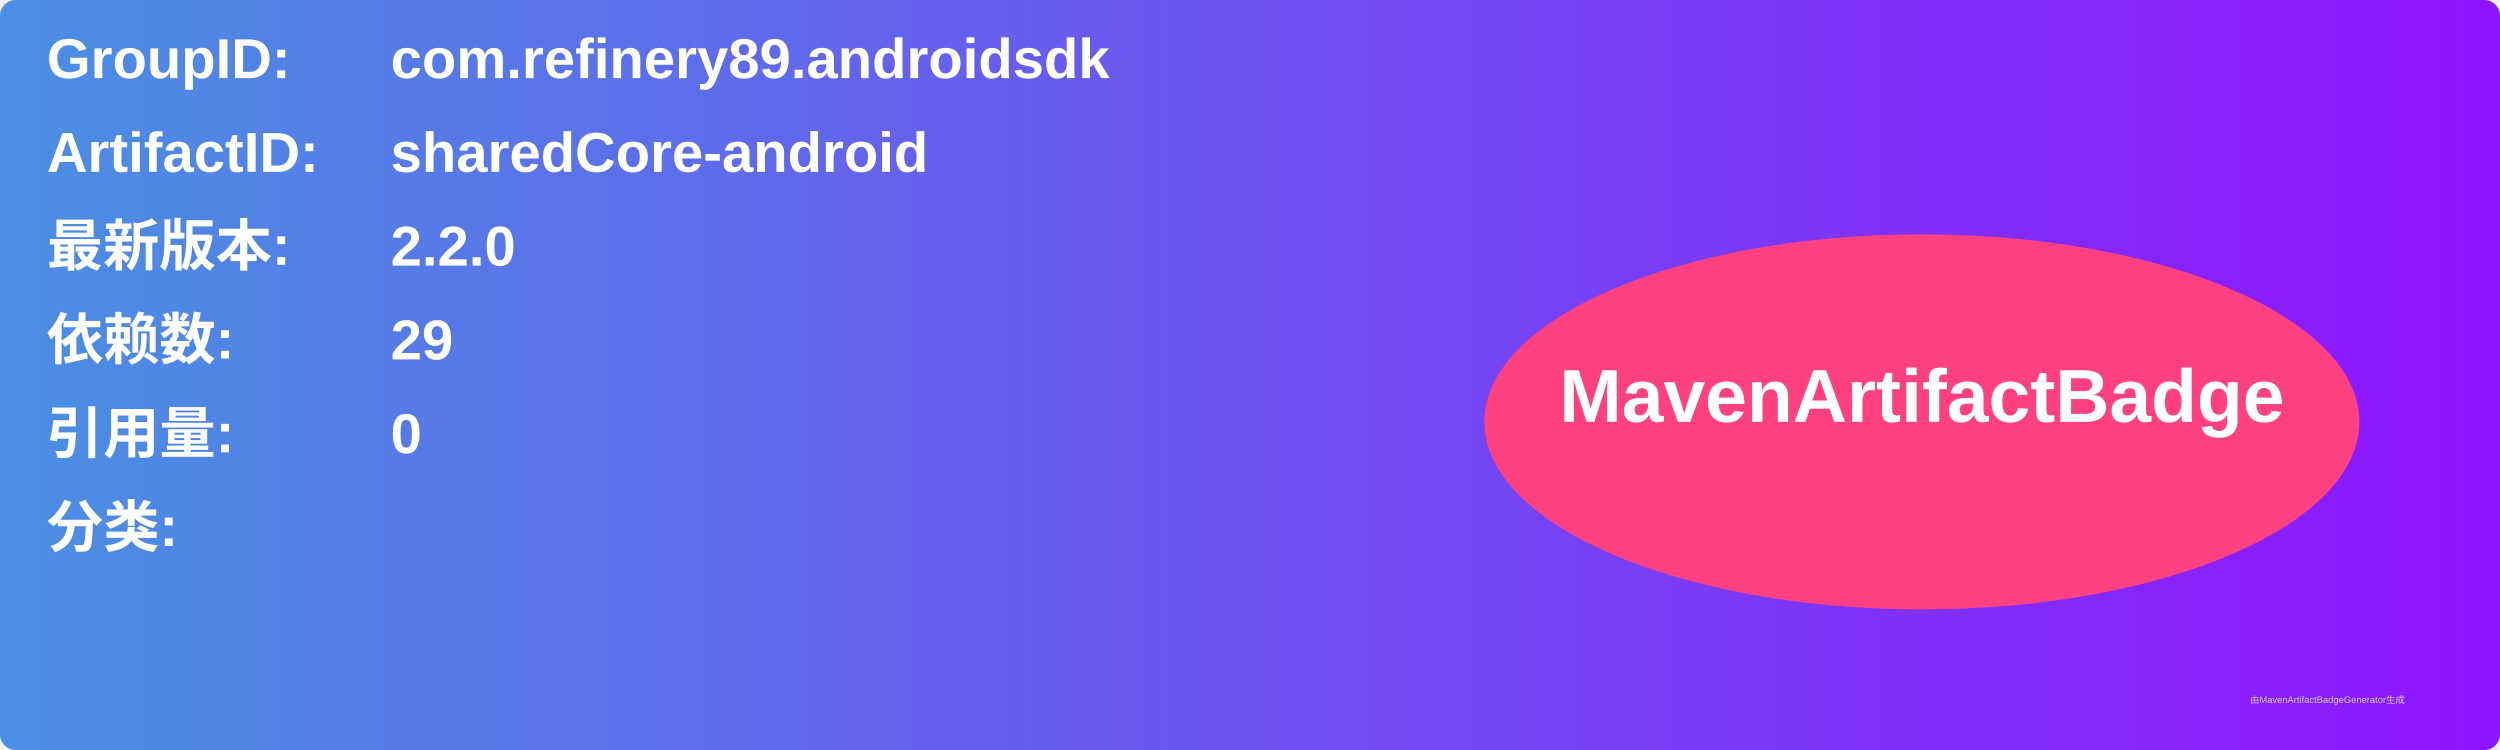
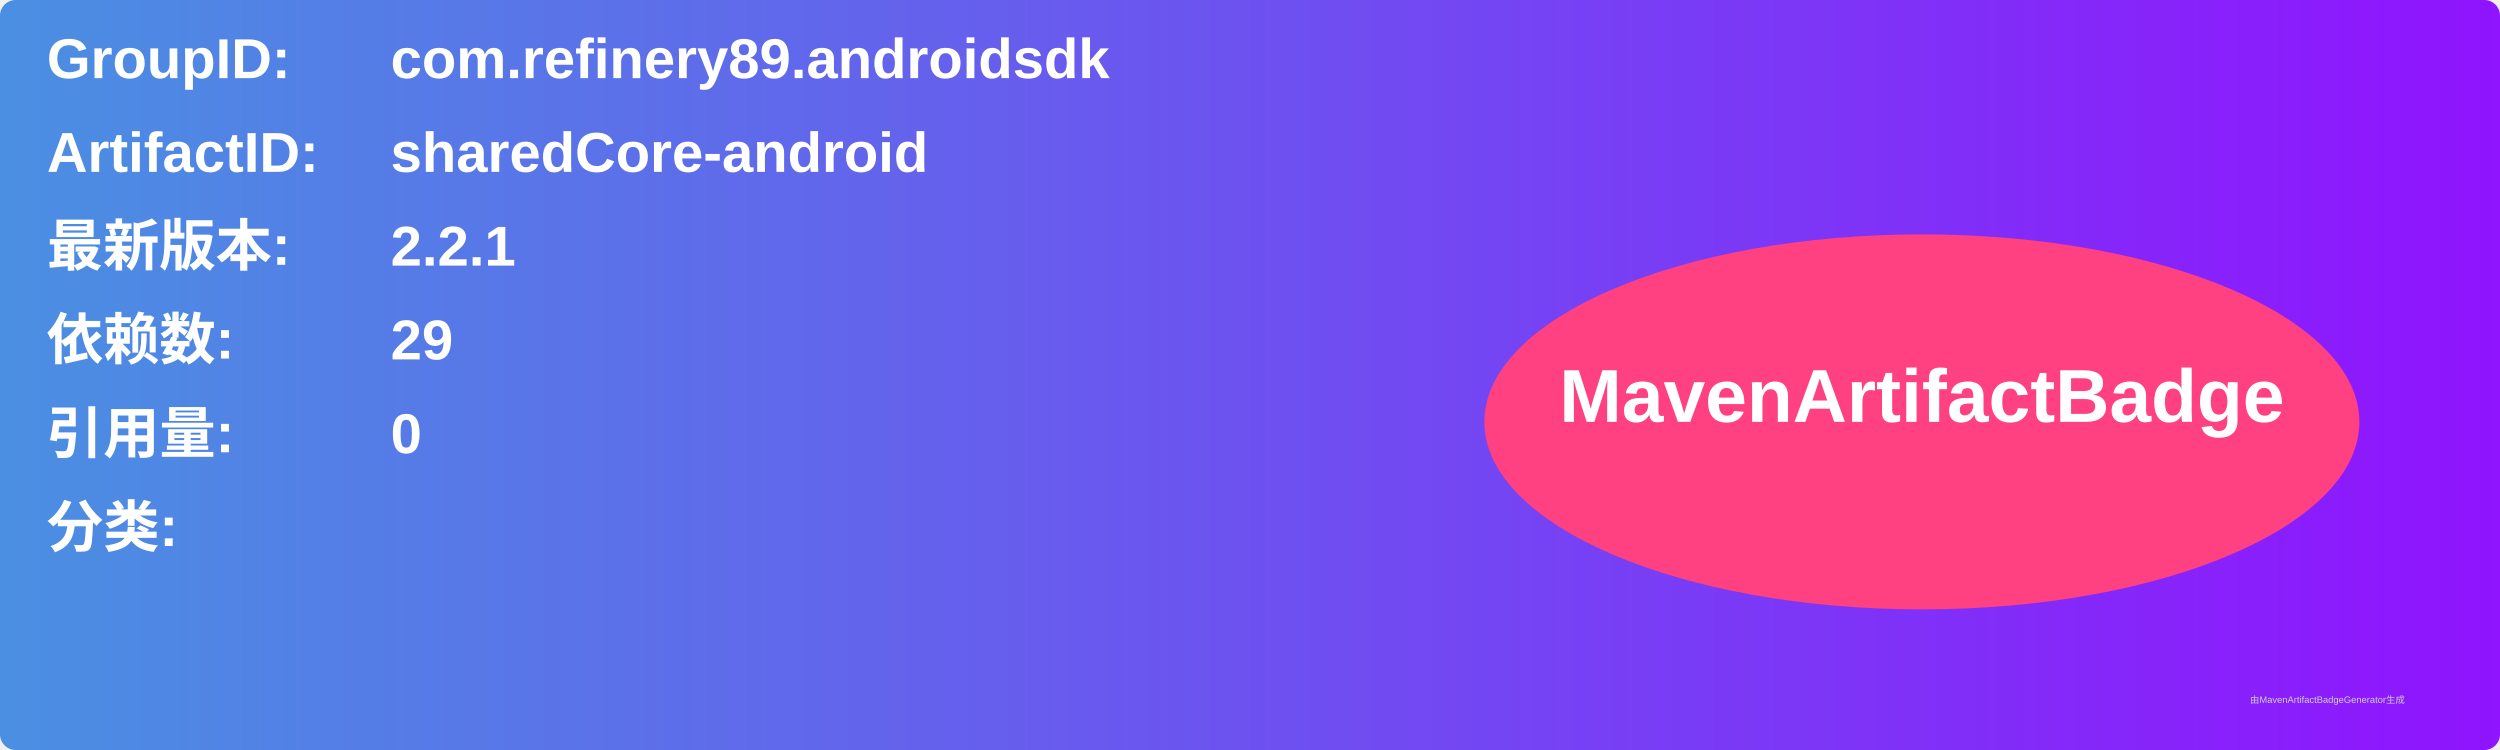
<svg xmlns="http://www.w3.org/2000/svg" width="800" height="240" viewBox="0 0 800 240">
  <linearGradient id="grad" x1="0%" y1="0%" x2="100%" y2="0%">
    <stop offset="0%" stop-color="#4a90e2" />
    <stop offset="100%" stop-color="#9013fe" />
  </linearGradient>
  <rect width="100%" height="100%" rx="5" ry="5" fill="url(#grad)" />
  <g transform="translate(15, 15)">
    <text x="0" y="10" font-family="Arial" font-size="18" fill="white" font-weight="bold" width="260">GroupID:</text>
    <text x="110" y="10" font-family="Arial" font-size="18" fill="white" font-weight="bold" width="460">com.refinery89.androidsdk</text>
    <text x="0" y="40" font-family="Arial" font-size="18" fill="white" font-weight="bold" width="260">ArtifactID:</text>
    <text x="110" y="40" font-family="Arial" font-size="18" fill="white" font-weight="bold" width="460">sharedCore-android</text>
    <text x="0" y="70" font-family="Arial" font-size="18" fill="white" font-weight="bold">最新版本:</text>
    <text x="110" y="70" font-family="Arial" font-size="18" fill="white" font-weight="bold">
-       <tspan font-weight="bold">2.2.0</tspan>
+       <tspan font-weight="bold">2.2.1</tspan>
    </text>
    <text x="0" y="100" font-family="Arial" font-size="18" fill="white" font-weight="bold">依赖数: </text>
    <text x="110" y="100" font-family="Arial" font-size="18" fill="white">
      <tspan font-weight="bold">29</tspan>
    </text>
    <text x="0" y="130" font-family="Arial" font-size="18" fill="white" font-weight="bold">引用量: </text>
    <text x="110" y="130" font-family="Arial" font-size="18" fill="white">
      <tspan font-weight="bold">0</tspan>
    </text>
    <text x="0" y="160" font-family="Arial" font-size="18" fill="white" font-weight="bold">分类:</text>
    <text x="10" y="190" font-family="Arial" font-size="10" fill="white">
      <tspan font-weight="bold" />
    </text>
    <ellipse cx="600" cy="120" rx="140" ry="60" fill="#ff4081" />
    <text x="600" y="120" text-anchor="middle" font-family="Arial" font-size="24" fill="white" font-weight="bold">MavenArtifactBadge</text>
  </g>
  <text x="720" y="225" font-family="Arial" font-size="3" fill="#d0d0d0">由MavenArtifactBadgeGenerator生成</text>
</svg>
